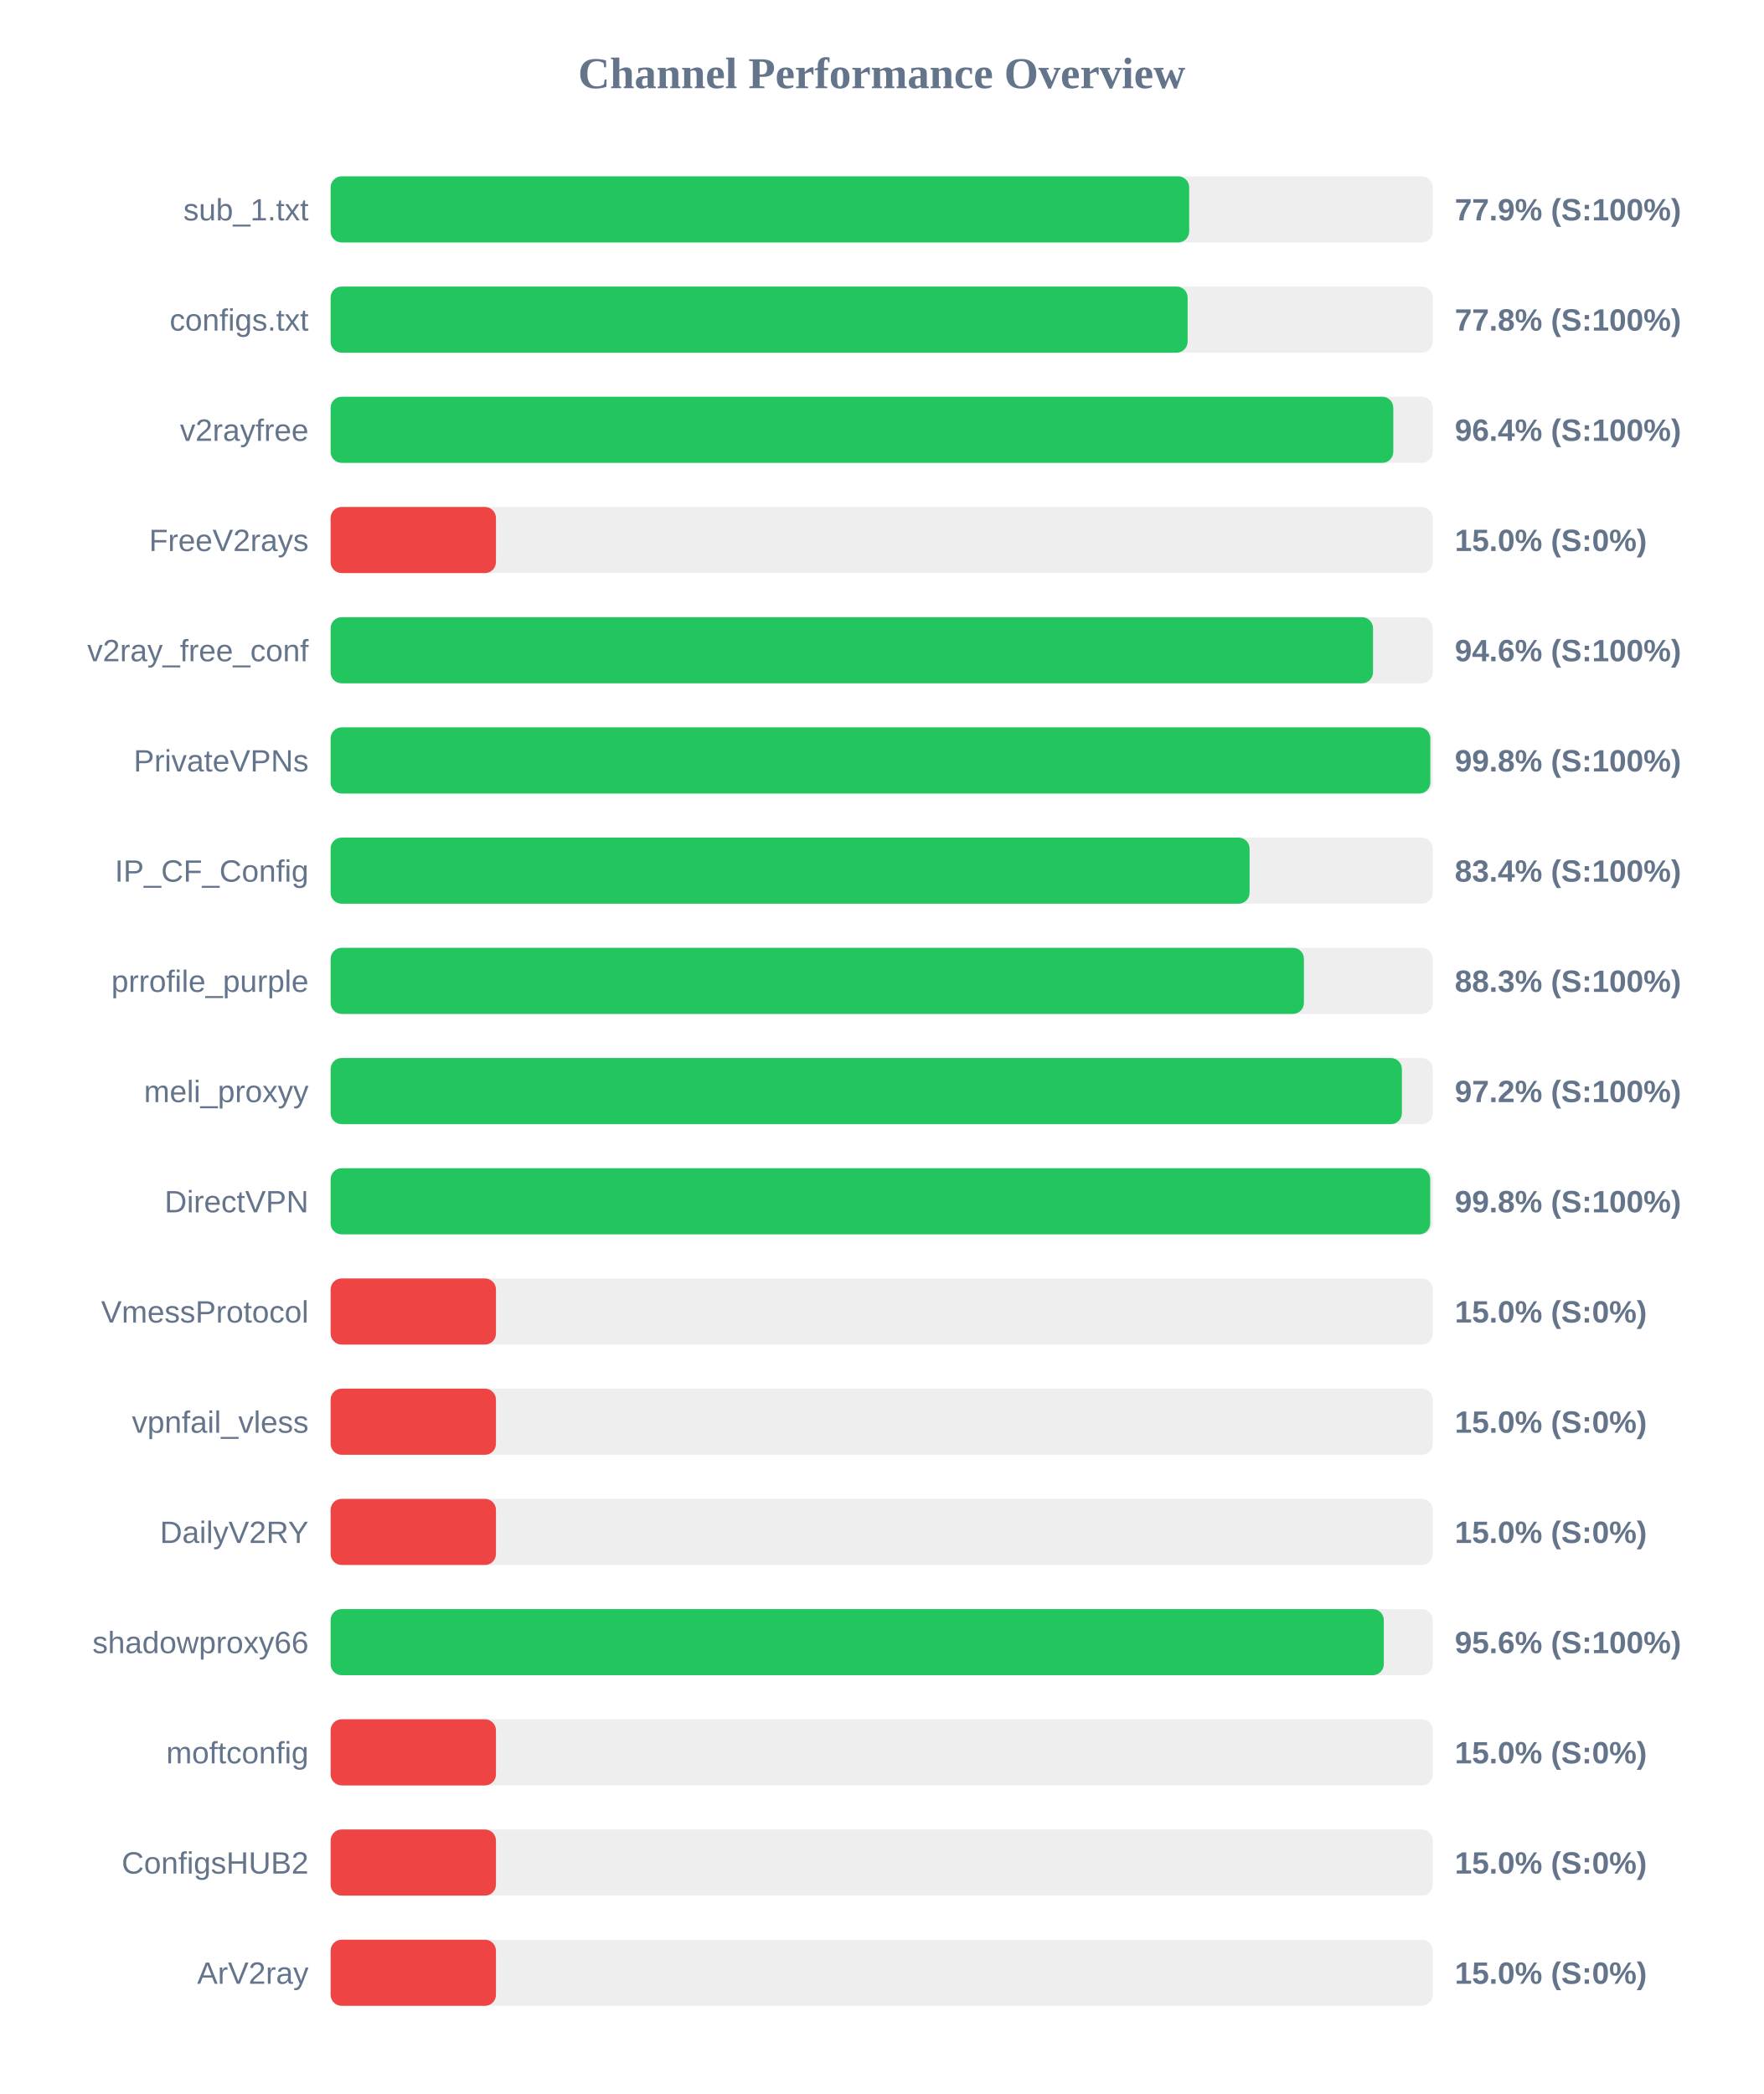
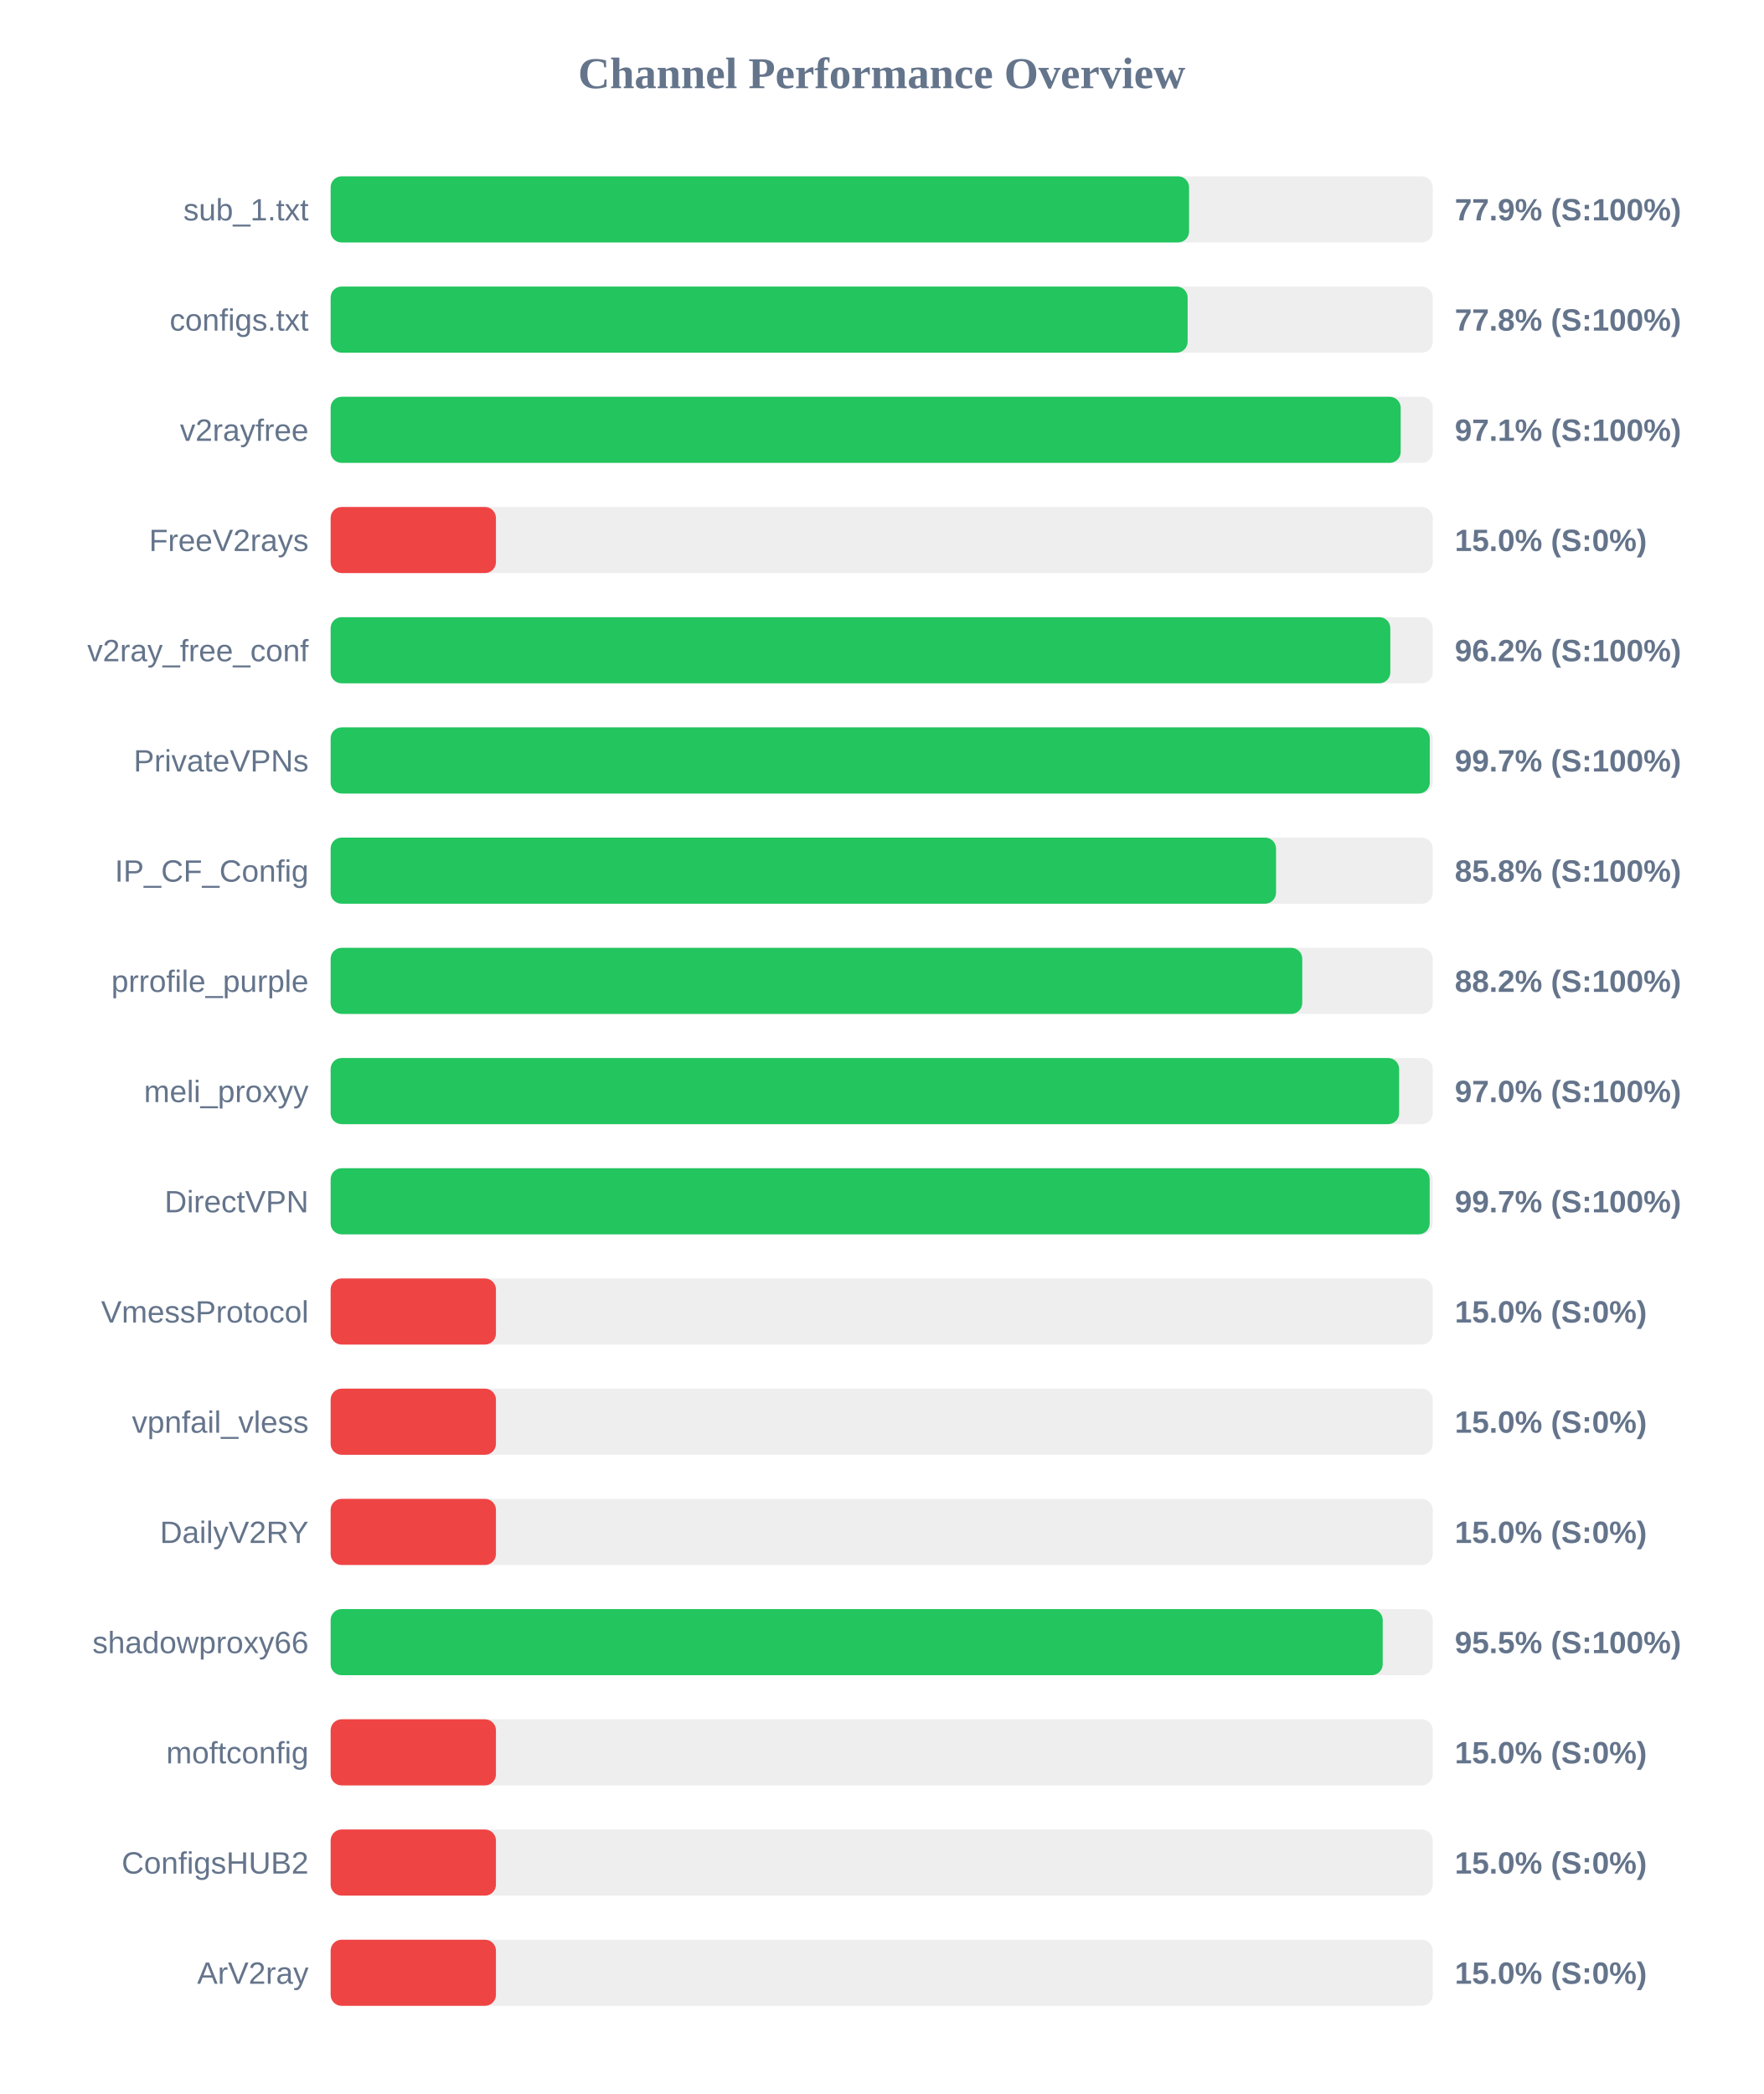
<svg xmlns="http://www.w3.org/2000/svg" width="800" height="950" version="1.1">
  <style>
        .row { font: 14px Arial; fill: #64748b; }
        .score { font: bold 14px Arial; fill: #64748b; }
    </style>
  <text x="400" y="40" text-anchor="middle" font-size="20px" font-weight="bold" fill="#64748b">Channel Performance Overview</text>
  <rect x="150" y="80" width="500" height="30" fill="#eee" rx="5" />
-   <rect x="150" y="80" width="389.5" height="30" fill="#22c55e" rx="5" />
+   <rect x="150" y="80" width="389.45" height="30" fill="#22c55e" rx="5" />
  <text x="140" y="100" text-anchor="end" class="row">sub_1.txt</text>
  <text x="660" y="100" text-anchor="start" class="score">77.9% (S:100%)</text>
  <rect x="150" y="130" width="500" height="30" fill="#eee" rx="5" />
  <rect x="150" y="130" width="388.8" height="30" fill="#22c55e" rx="5" />
  <text x="140" y="150" text-anchor="end" class="row">configs.txt</text>
  <text x="660" y="150" text-anchor="start" class="score">77.8% (S:100%)</text>
  <rect x="150" y="180" width="500" height="30" fill="#eee" rx="5" />
-   <rect x="150" y="180" width="482.1" height="30" fill="#22c55e" rx="5" />
+   <rect x="150" y="180" width="485.45" height="30" fill="#22c55e" rx="5" />
  <text x="140" y="200" text-anchor="end" class="row">v2rayfree</text>
-   <text x="660" y="200" text-anchor="start" class="score">96.4% (S:100%)</text>
+   <text x="660" y="200" text-anchor="start" class="score">97.1% (S:100%)</text>
  <rect x="150" y="230" width="500" height="30" fill="#eee" rx="5" />
  <rect x="150" y="230" width="75.0" height="30" fill="#ef4444" rx="5" />
  <text x="140" y="250" text-anchor="end" class="row">FreeV2rays</text>
  <text x="660" y="250" text-anchor="start" class="score">15.0% (S:0%)</text>
  <rect x="150" y="280" width="500" height="30" fill="#eee" rx="5" />
-   <rect x="150" y="280" width="472.9" height="30" fill="#22c55e" rx="5" />
+   <rect x="150" y="280" width="480.75" height="30" fill="#22c55e" rx="5" />
  <text x="140" y="300" text-anchor="end" class="row">v2ray_free_conf</text>
-   <text x="660" y="300" text-anchor="start" class="score">94.6% (S:100%)</text>
+   <text x="660" y="300" text-anchor="start" class="score">96.2% (S:100%)</text>
  <rect x="150" y="330" width="500" height="30" fill="#eee" rx="5" />
-   <rect x="150" y="330" width="498.9" height="30" fill="#22c55e" rx="5" />
+   <rect x="150" y="330" width="498.65" height="30" fill="#22c55e" rx="5" />
  <text x="140" y="350" text-anchor="end" class="row">PrivateVPNs</text>
-   <text x="660" y="350" text-anchor="start" class="score">99.8% (S:100%)</text>
+   <text x="660" y="350" text-anchor="start" class="score">99.7% (S:100%)</text>
  <rect x="150" y="380" width="500" height="30" fill="#eee" rx="5" />
-   <rect x="150" y="380" width="416.9" height="30" fill="#22c55e" rx="5" />
+   <rect x="150" y="380" width="428.9" height="30" fill="#22c55e" rx="5" />
  <text x="140" y="400" text-anchor="end" class="row">IP_CF_Config</text>
-   <text x="660" y="400" text-anchor="start" class="score">83.4% (S:100%)</text>
+   <text x="660" y="400" text-anchor="start" class="score">85.8% (S:100%)</text>
  <rect x="150" y="430" width="500" height="30" fill="#eee" rx="5" />
-   <rect x="150" y="430" width="441.55" height="30" fill="#22c55e" rx="5" />
+   <rect x="150" y="430" width="440.8" height="30" fill="#22c55e" rx="5" />
  <text x="140" y="450" text-anchor="end" class="row">prrofile_purple</text>
-   <text x="660" y="450" text-anchor="start" class="score">88.3% (S:100%)</text>
+   <text x="660" y="450" text-anchor="start" class="score">88.2% (S:100%)</text>
  <rect x="150" y="480" width="500" height="30" fill="#eee" rx="5" />
-   <rect x="150" y="480" width="486.0" height="30" fill="#22c55e" rx="5" />
+   <rect x="150" y="480" width="484.75" height="30" fill="#22c55e" rx="5" />
  <text x="140" y="500" text-anchor="end" class="row">meli_proxyy</text>
-   <text x="660" y="500" text-anchor="start" class="score">97.2% (S:100%)</text>
+   <text x="660" y="500" text-anchor="start" class="score">97.0% (S:100%)</text>
  <rect x="150" y="530" width="500" height="30" fill="#eee" rx="5" />
-   <rect x="150" y="530" width="498.85" height="30" fill="#22c55e" rx="5" />
+   <rect x="150" y="530" width="498.6" height="30" fill="#22c55e" rx="5" />
  <text x="140" y="550" text-anchor="end" class="row">DirectVPN</text>
-   <text x="660" y="550" text-anchor="start" class="score">99.8% (S:100%)</text>
+   <text x="660" y="550" text-anchor="start" class="score">99.7% (S:100%)</text>
  <rect x="150" y="580" width="500" height="30" fill="#eee" rx="5" />
  <rect x="150" y="580" width="75.0" height="30" fill="#ef4444" rx="5" />
  <text x="140" y="600" text-anchor="end" class="row">VmessProtocol</text>
  <text x="660" y="600" text-anchor="start" class="score">15.0% (S:0%)</text>
  <rect x="150" y="630" width="500" height="30" fill="#eee" rx="5" />
  <rect x="150" y="630" width="75.0" height="30" fill="#ef4444" rx="5" />
  <text x="140" y="650" text-anchor="end" class="row">vpnfail_vless</text>
  <text x="660" y="650" text-anchor="start" class="score">15.0% (S:0%)</text>
  <rect x="150" y="680" width="500" height="30" fill="#eee" rx="5" />
  <rect x="150" y="680" width="75.0" height="30" fill="#ef4444" rx="5" />
  <text x="140" y="700" text-anchor="end" class="row">DailyV2RY</text>
  <text x="660" y="700" text-anchor="start" class="score">15.0% (S:0%)</text>
  <rect x="150" y="730" width="500" height="30" fill="#eee" rx="5" />
-   <rect x="150" y="730" width="477.8" height="30" fill="#22c55e" rx="5" />
+   <rect x="150" y="730" width="477.3" height="30" fill="#22c55e" rx="5" />
  <text x="140" y="750" text-anchor="end" class="row">shadowproxy66</text>
-   <text x="660" y="750" text-anchor="start" class="score">95.6% (S:100%)</text>
+   <text x="660" y="750" text-anchor="start" class="score">95.5% (S:100%)</text>
  <rect x="150" y="780" width="500" height="30" fill="#eee" rx="5" />
  <rect x="150" y="780" width="75.0" height="30" fill="#ef4444" rx="5" />
  <text x="140" y="800" text-anchor="end" class="row">moftconfig</text>
  <text x="660" y="800" text-anchor="start" class="score">15.0% (S:0%)</text>
  <rect x="150" y="830" width="500" height="30" fill="#eee" rx="5" />
  <rect x="150" y="830" width="75.0" height="30" fill="#ef4444" rx="5" />
  <text x="140" y="850" text-anchor="end" class="row">ConfigsHUB2</text>
  <text x="660" y="850" text-anchor="start" class="score">15.0% (S:0%)</text>
  <rect x="150" y="880" width="500" height="30" fill="#eee" rx="5" />
  <rect x="150" y="880" width="75.0" height="30" fill="#ef4444" rx="5" />
  <text x="140" y="900" text-anchor="end" class="row">ArV2ray</text>
  <text x="660" y="900" text-anchor="start" class="score">15.0% (S:0%)</text>
</svg>
